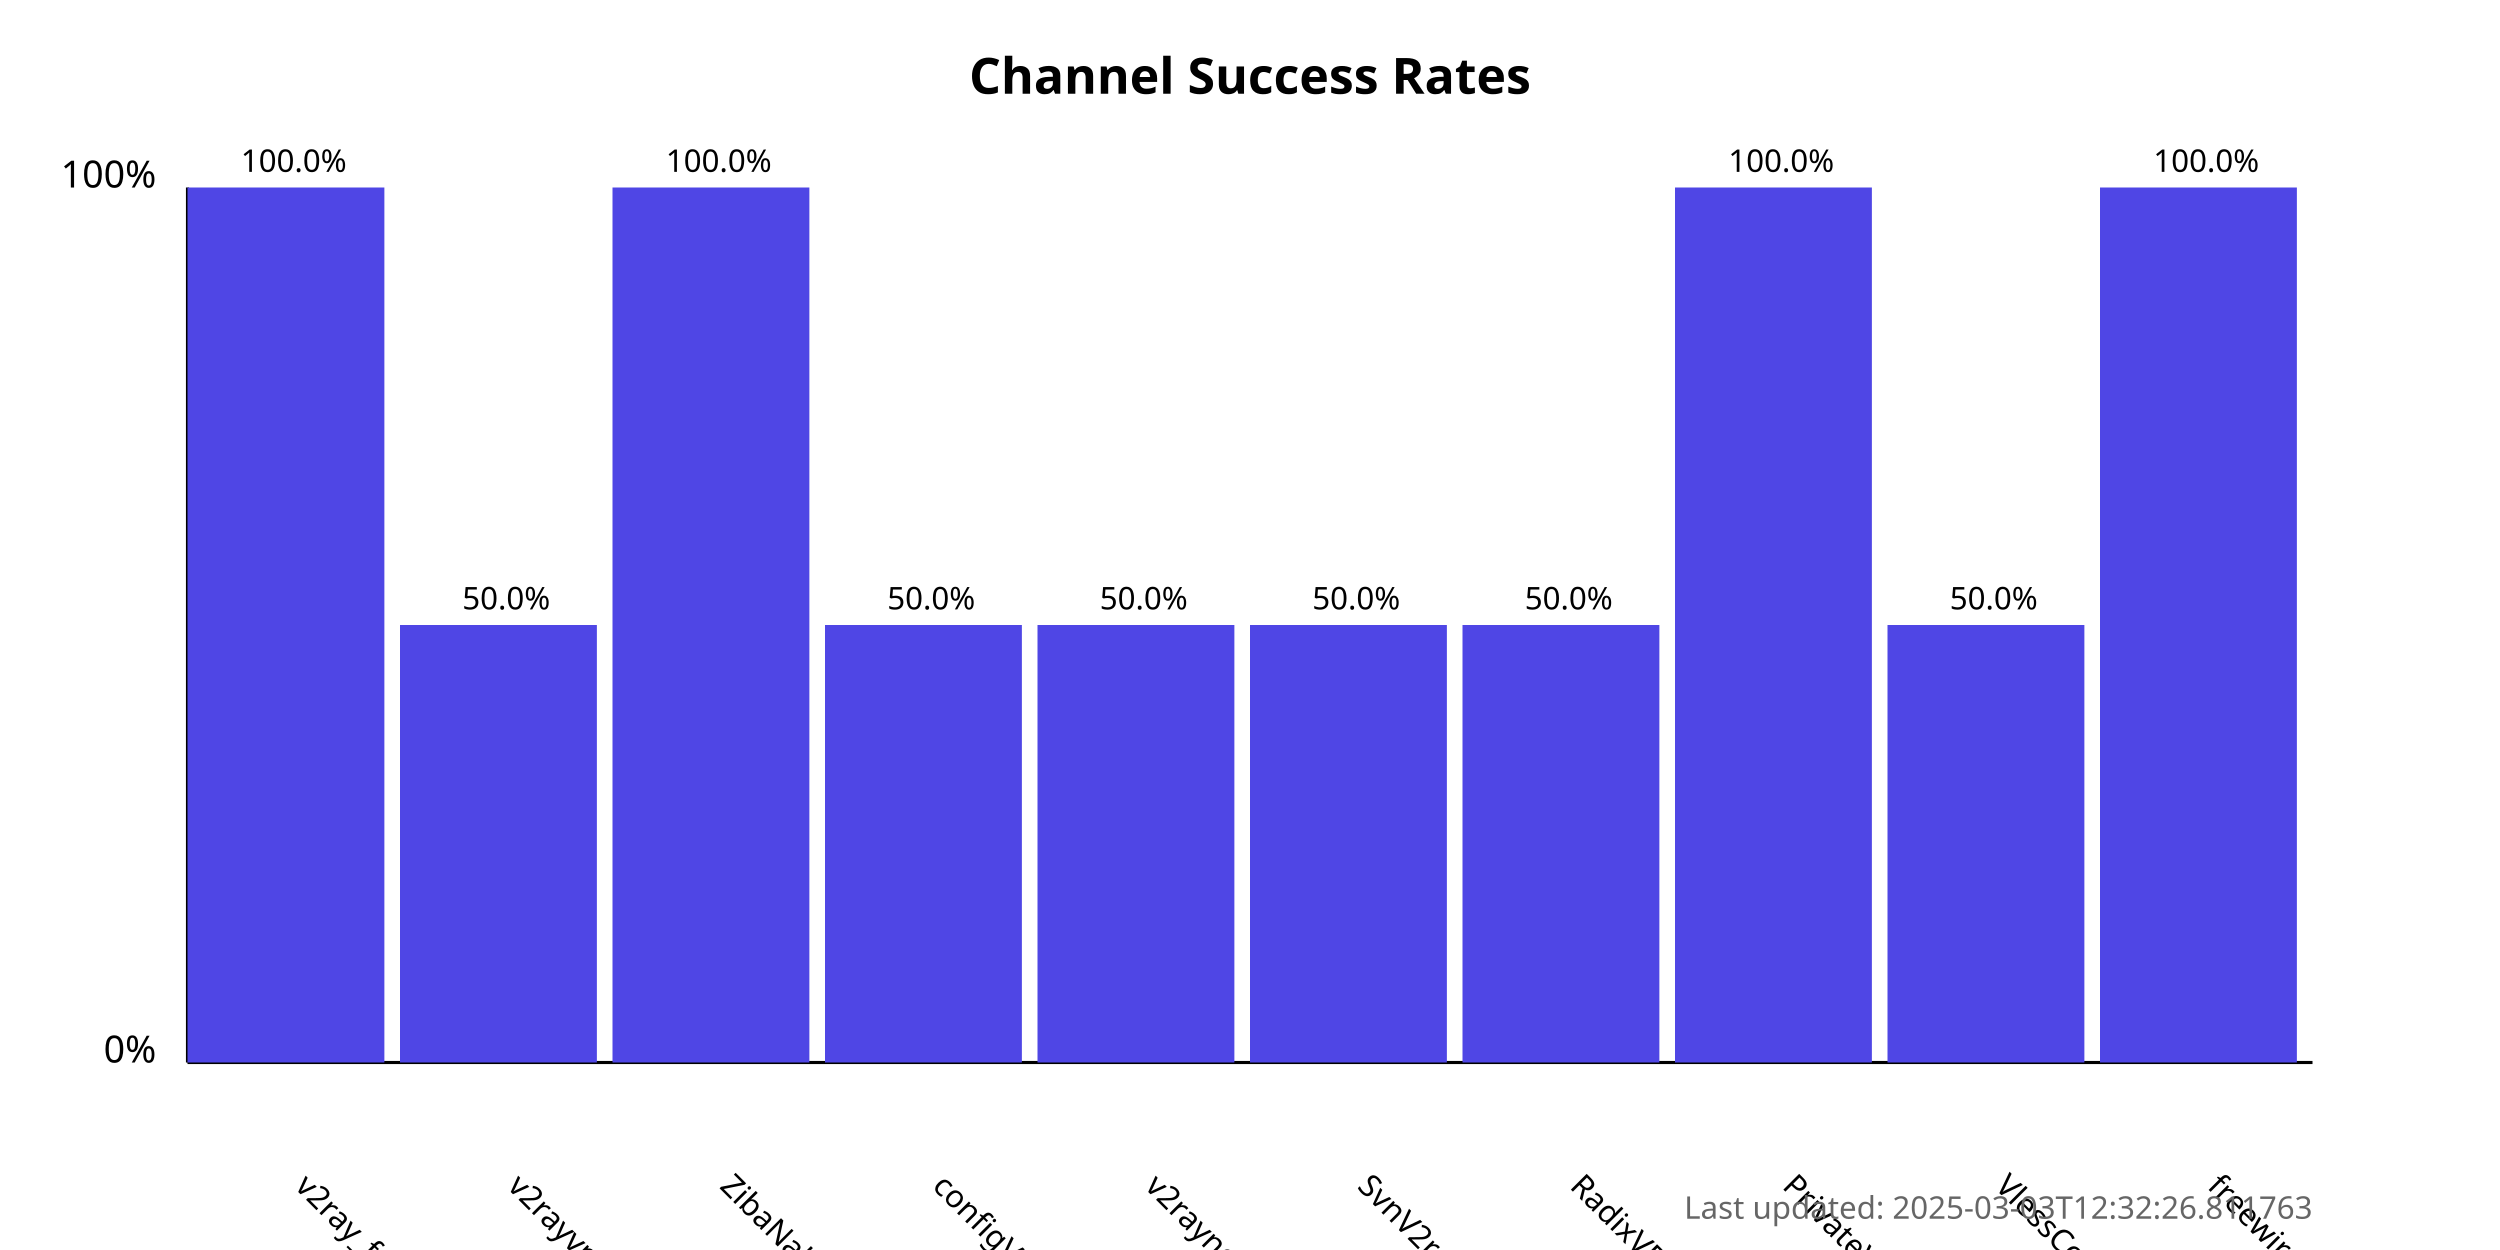
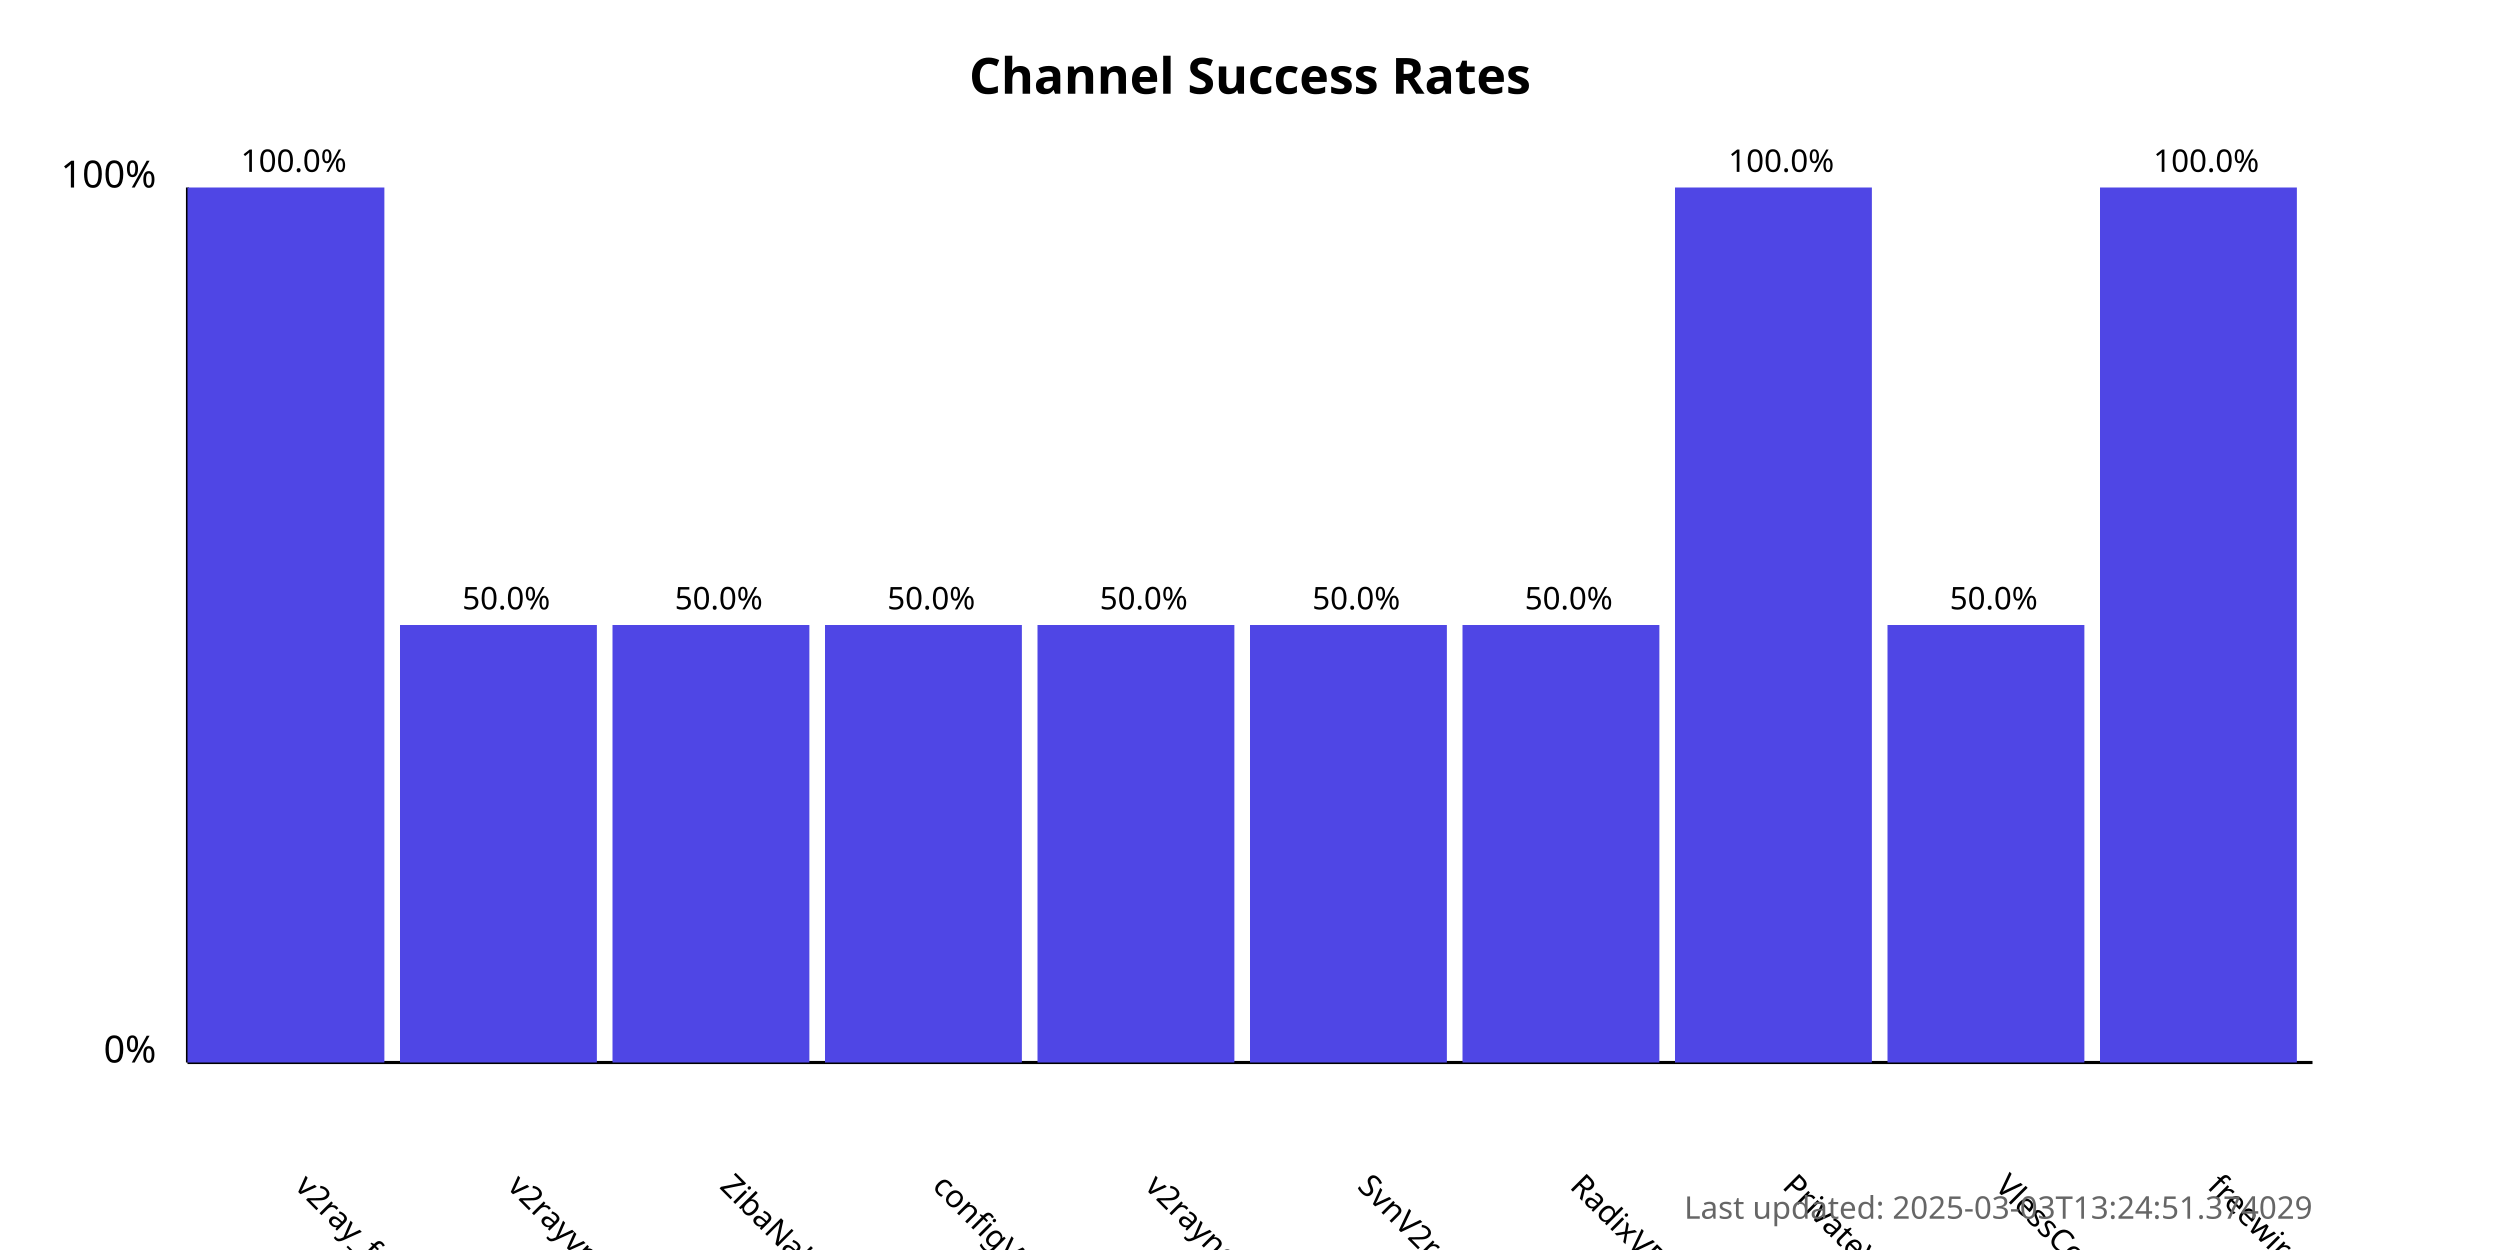
<svg xmlns="http://www.w3.org/2000/svg" width="800" height="400">
  <style>
            .chart-title { font: bold 16px sans-serif; }
            .axis-label { font: 12px sans-serif; }
            .tick-label { font: 10px sans-serif; }
            .bar { fill: #4f46e5; }
            .bar:hover { fill: #6366f1; }
            .timestamp { font: 10px sans-serif; fill: #666; }
        </style>
  <text x="400.0" y="30" text-anchor="middle" class="chart-title">
            Channel Success Rates
        </text>
  <line x1="60" y1="340" x2="60" y2="60" stroke="black" stroke-width="1" />
  <line x1="60" y1="340" x2="740" y2="340" stroke="black" stroke-width="1" />
  <text x="50" y="340" text-anchor="end" class="axis-label">0%</text>
  <text x="50" y="60" text-anchor="end" class="axis-label">100%</text>
  <g>
    <rect x="60" y="60.0" width="63.0" height="280.0" class="bar" />
    <text x="94.0" y="380" transform="rotate(45, 94.0, 380)" text-anchor="start" class="tick-label">
                v2ray_free_conf
            </text>
    <text x="94.0" y="55.0" text-anchor="middle" class="tick-label">
                100.0%
            </text>
  </g>
  <g>
    <rect x="128.0" y="200.0" width="63.0" height="140.0" class="bar" />
    <text x="162.0" y="380" transform="rotate(45, 162.0, 380)" text-anchor="start" class="tick-label">
                v2rayvpno
            </text>
    <text x="162.0" y="195.0" text-anchor="middle" class="tick-label">
                50.0%
            </text>
  </g>
  <g>
-     <rect x="196.0" y="60.0" width="63.0" height="280.0" class="bar" />
+     <rect x="196.0" y="200.0" width="63.0" height="140.0" class="bar" />
    <text x="230.0" y="380" transform="rotate(45, 230.0, 380)" text-anchor="start" class="tick-label">
                ZibaNabz
            </text>
-     <text x="230.0" y="55.0" text-anchor="middle" class="tick-label">
-                 100.0%
+     <text x="230.0" y="195.0" text-anchor="middle" class="tick-label">
+                 50.0%
            </text>
  </g>
  <g>
    <rect x="264.0" y="200.0" width="63.0" height="140.0" class="bar" />
    <text x="298.0" y="380" transform="rotate(45, 298.0, 380)" text-anchor="start" class="tick-label">
                configV2rayForFree
            </text>
    <text x="298.0" y="195.0" text-anchor="middle" class="tick-label">
                50.0%
            </text>
  </g>
  <g>
    <rect x="332.0" y="200.0" width="63.0" height="140.0" class="bar" />
    <text x="366.0" y="380" transform="rotate(45, 366.0, 380)" text-anchor="start" class="tick-label">
                v2rayngvpn
            </text>
    <text x="366.0" y="195.0" text-anchor="middle" class="tick-label">
                50.0%
            </text>
  </g>
  <g>
    <rect x="400.0" y="200.0" width="63.0" height="140.0" class="bar" />
    <text x="434.0" y="380" transform="rotate(45, 434.0, 380)" text-anchor="start" class="tick-label">
                SvnV2ray
            </text>
    <text x="434.0" y="195.0" text-anchor="middle" class="tick-label">
                50.0%
            </text>
  </g>
  <g>
    <rect x="468.0" y="200.0" width="63.0" height="140.0" class="bar" />
    <text x="502.0" y="380" transform="rotate(45, 502.0, 380)" text-anchor="start" class="tick-label">
                RadixVPN
            </text>
    <text x="502.0" y="195.0" text-anchor="middle" class="tick-label">
                50.0%
            </text>
  </g>
  <g>
    <rect x="536.0" y="60.0" width="63.0" height="280.0" class="bar" />
    <text x="570.0" y="380" transform="rotate(45, 570.0, 380)" text-anchor="start" class="tick-label">
                PrivateVPNs
            </text>
    <text x="570.0" y="55.0" text-anchor="middle" class="tick-label">
                100.0%
            </text>
  </g>
  <g>
    <rect x="604.0" y="200.0" width="63.0" height="140.0" class="bar" />
    <text x="638.0" y="380" transform="rotate(45, 638.0, 380)" text-anchor="start" class="tick-label">
                VlessConfig
            </text>
    <text x="638.0" y="195.0" text-anchor="middle" class="tick-label">
                50.0%
            </text>
  </g>
  <g>
    <rect x="672.0" y="60.0" width="63.0" height="280.0" class="bar" />
    <text x="706.0" y="380" transform="rotate(45, 706.0, 380)" text-anchor="start" class="tick-label">
                freewireguard
            </text>
    <text x="706.0" y="55.0" text-anchor="middle" class="tick-label">
                100.0%
            </text>
  </g>
  <text x="740" y="390" text-anchor="end" class="timestamp">
-             Last updated: 2025-03-03T12:32:26.811763
+             Last updated: 2025-03-03T13:24:51.374029
        </text>
</svg>
